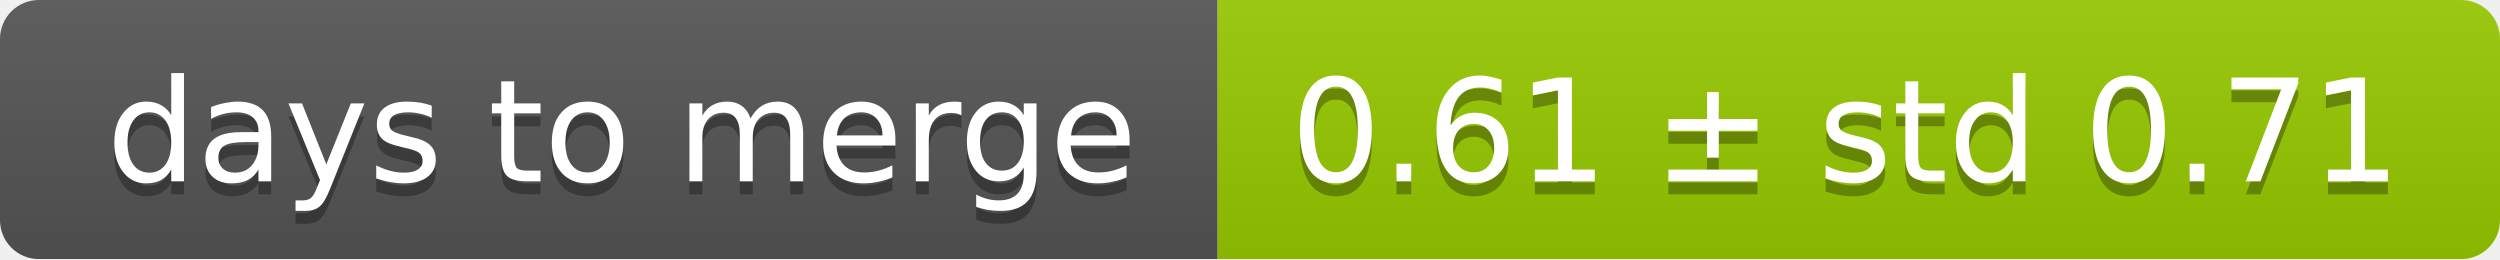
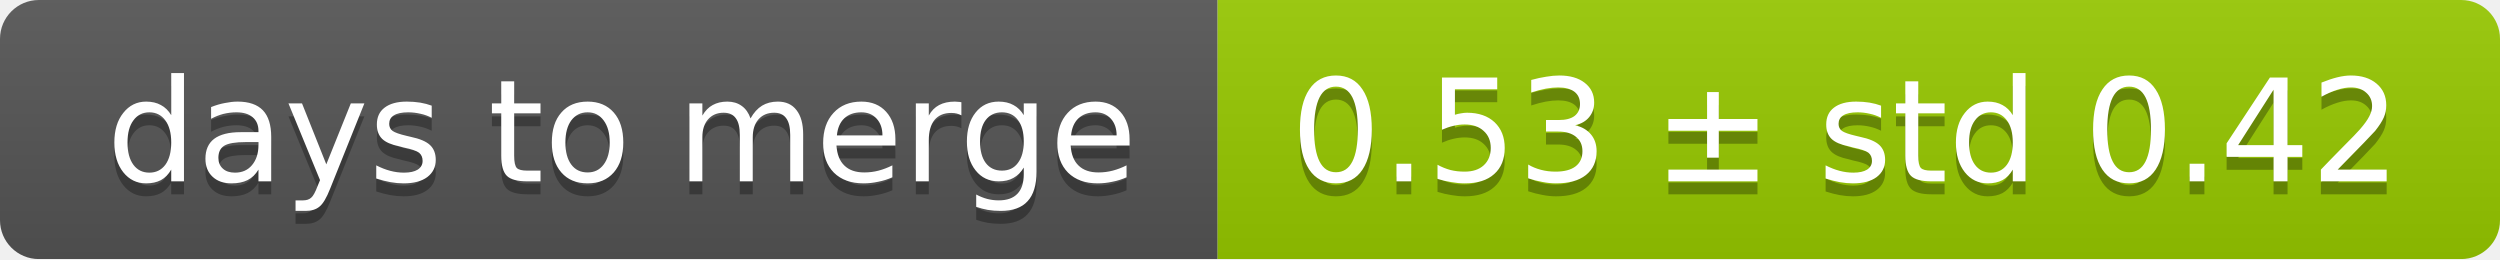
<svg xmlns="http://www.w3.org/2000/svg" width="193" height="20">
  <linearGradient id="smooth" x2="0" y2="100%">
    <stop offset="0" stop-color="#bbb" stop-opacity=".1" />
    <stop offset="1" stop-opacity=".1" />
  </linearGradient>
  <mask id="round">
    <rect width="193" height="20" rx="3" fill="#fff" />
  </mask>
  <g mask="url(#round)">
    <rect width="94" height="20" fill="#555" />
    <rect x="94" width="99" height="20" fill="#97ca00" />
    <rect width="193" height="20" fill="url(#smooth)" />
  </g>
  <g fill="#fff" text-anchor="middle" font-family="DejaVu Sans,Verdana,Geneva,sans-serif" font-size="11">
    <text x="48" y="15" fill="#010101" fill-opacity=".3">days to merge</text>
    <text x="48" y="14">days to merge</text>
-     <text x="142.5" y="15" fill="#010101" fill-opacity=".3">0.61 ± std 0.71</text>
-     <text x="142.5" y="14">0.61 ± std 0.71</text>
+     <text x="142.5" y="15" fill="#010101" fill-opacity=".3">0.53 ± std 0.42</text>
+     <text x="142.5" y="14">0.53 ± std 0.42</text>
  </g>
</svg>
